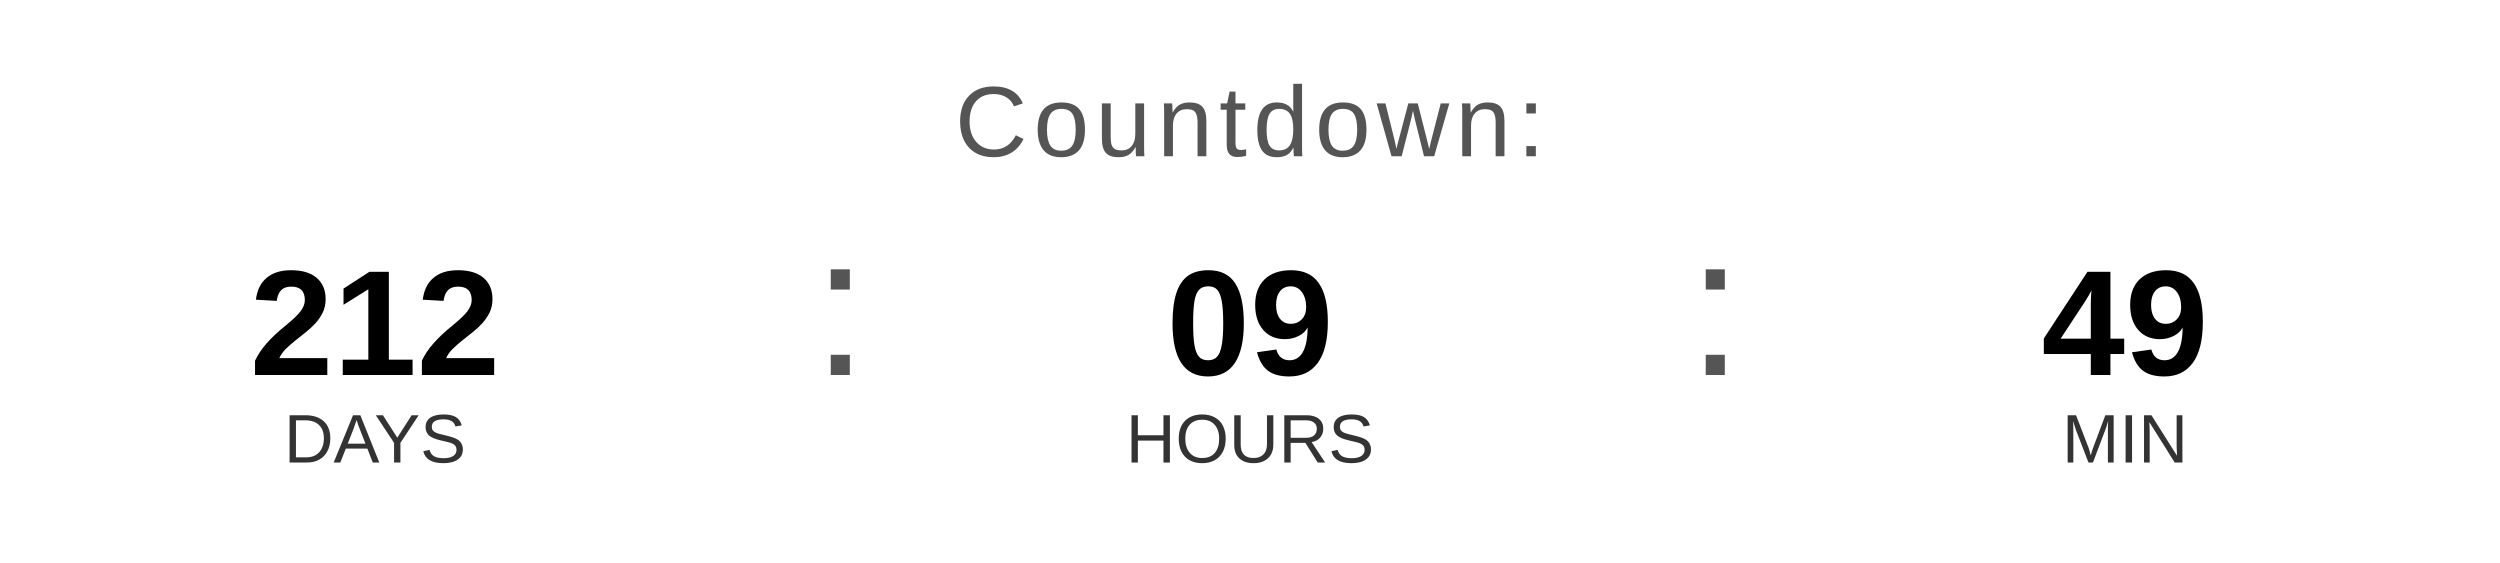
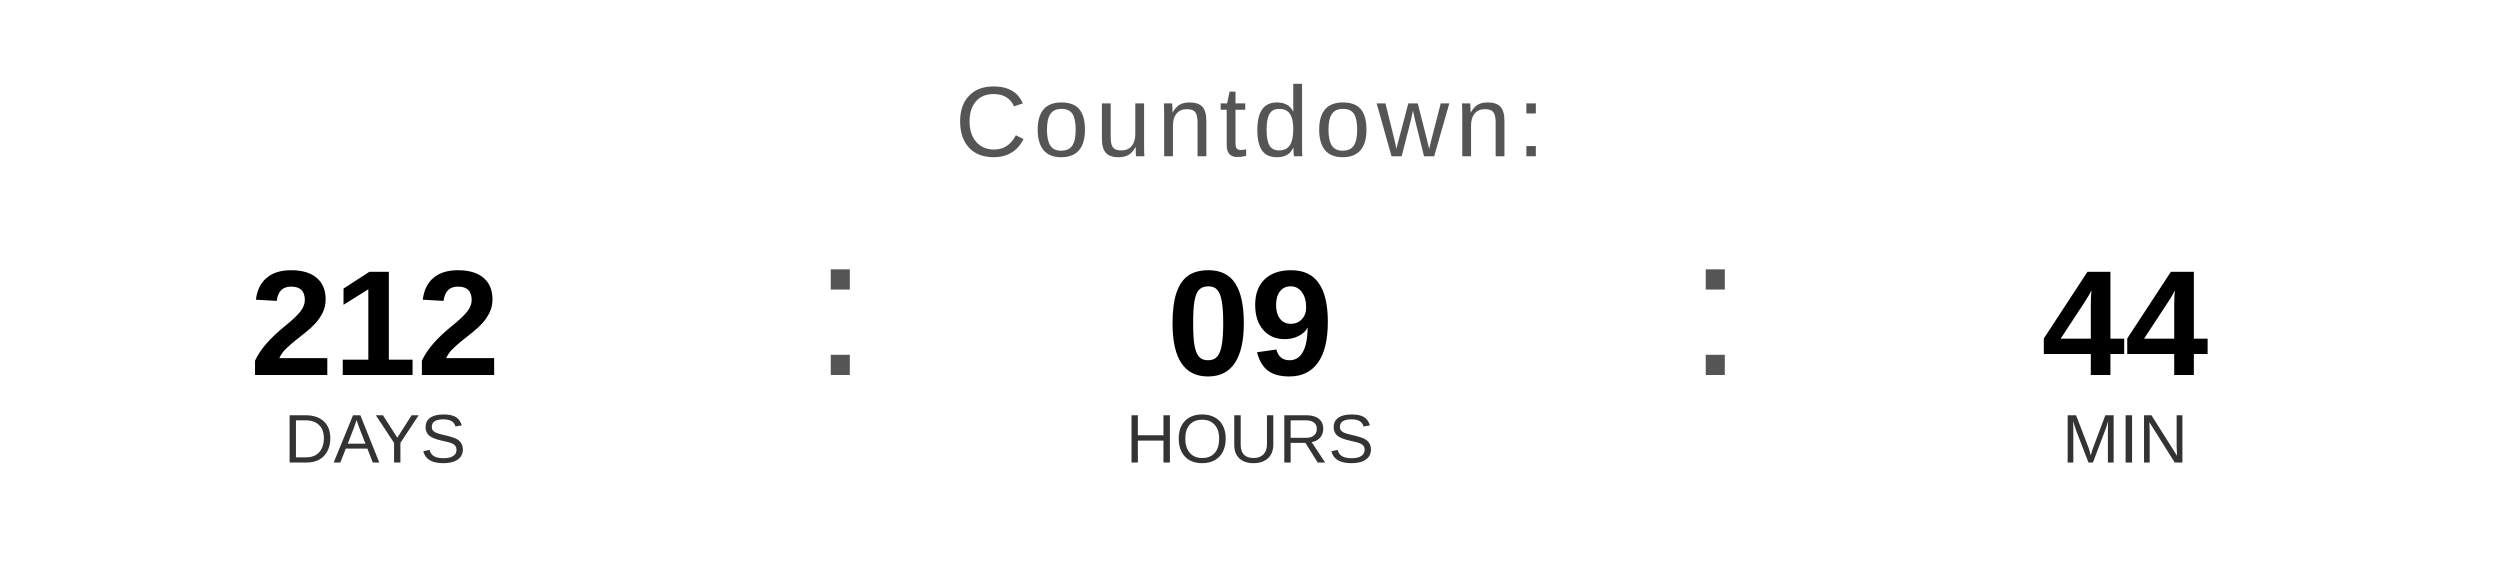
<svg xmlns="http://www.w3.org/2000/svg" width="400" height="90" viewBox="0 0 400 90">
  <text x="200" y="25" font-family="Arial, Helvetica, sans-serif" font-size="16" fill="#555555" text-anchor="middle" letter-spacing="1">
    Countdown:
  </text>
  <text x="60" y="60" font-family="Arial, Helvetica, sans-serif" font-size="24" font-weight="bold" fill="#000000" text-anchor="middle">212</text>
  <text x="60" y="74" font-family="Arial, Helvetica, sans-serif" font-size="11" fill="#333333" text-anchor="middle">DAYS</text>
  <text x="130" y="60" font-family="Arial, sans-serif" font-size="32" fill="#555555">:</text>
  <text x="200" y="60" font-family="Arial, Helvetica, sans-serif" font-size="24" font-weight="bold" fill="#000000" text-anchor="middle">09</text>
  <text x="200" y="74" font-family="Arial, Helvetica, sans-serif" font-size="11" fill="#333333" text-anchor="middle">HOURS</text>
  <text x="270" y="60" font-family="Arial, sans-serif" font-size="32" fill="#555555">:</text>
-   <text x="340" y="60" font-family="Arial, Helvetica, sans-serif" font-size="24" font-weight="bold" fill="#000000" text-anchor="middle">49</text>
+   <text x="340" y="60" font-family="Arial, Helvetica, sans-serif" font-size="24" font-weight="bold" fill="#000000" text-anchor="middle">44</text>
  <text x="340" y="74" font-family="Arial, Helvetica, sans-serif" font-size="11" fill="#333333" text-anchor="middle">MIN</text>
</svg>
